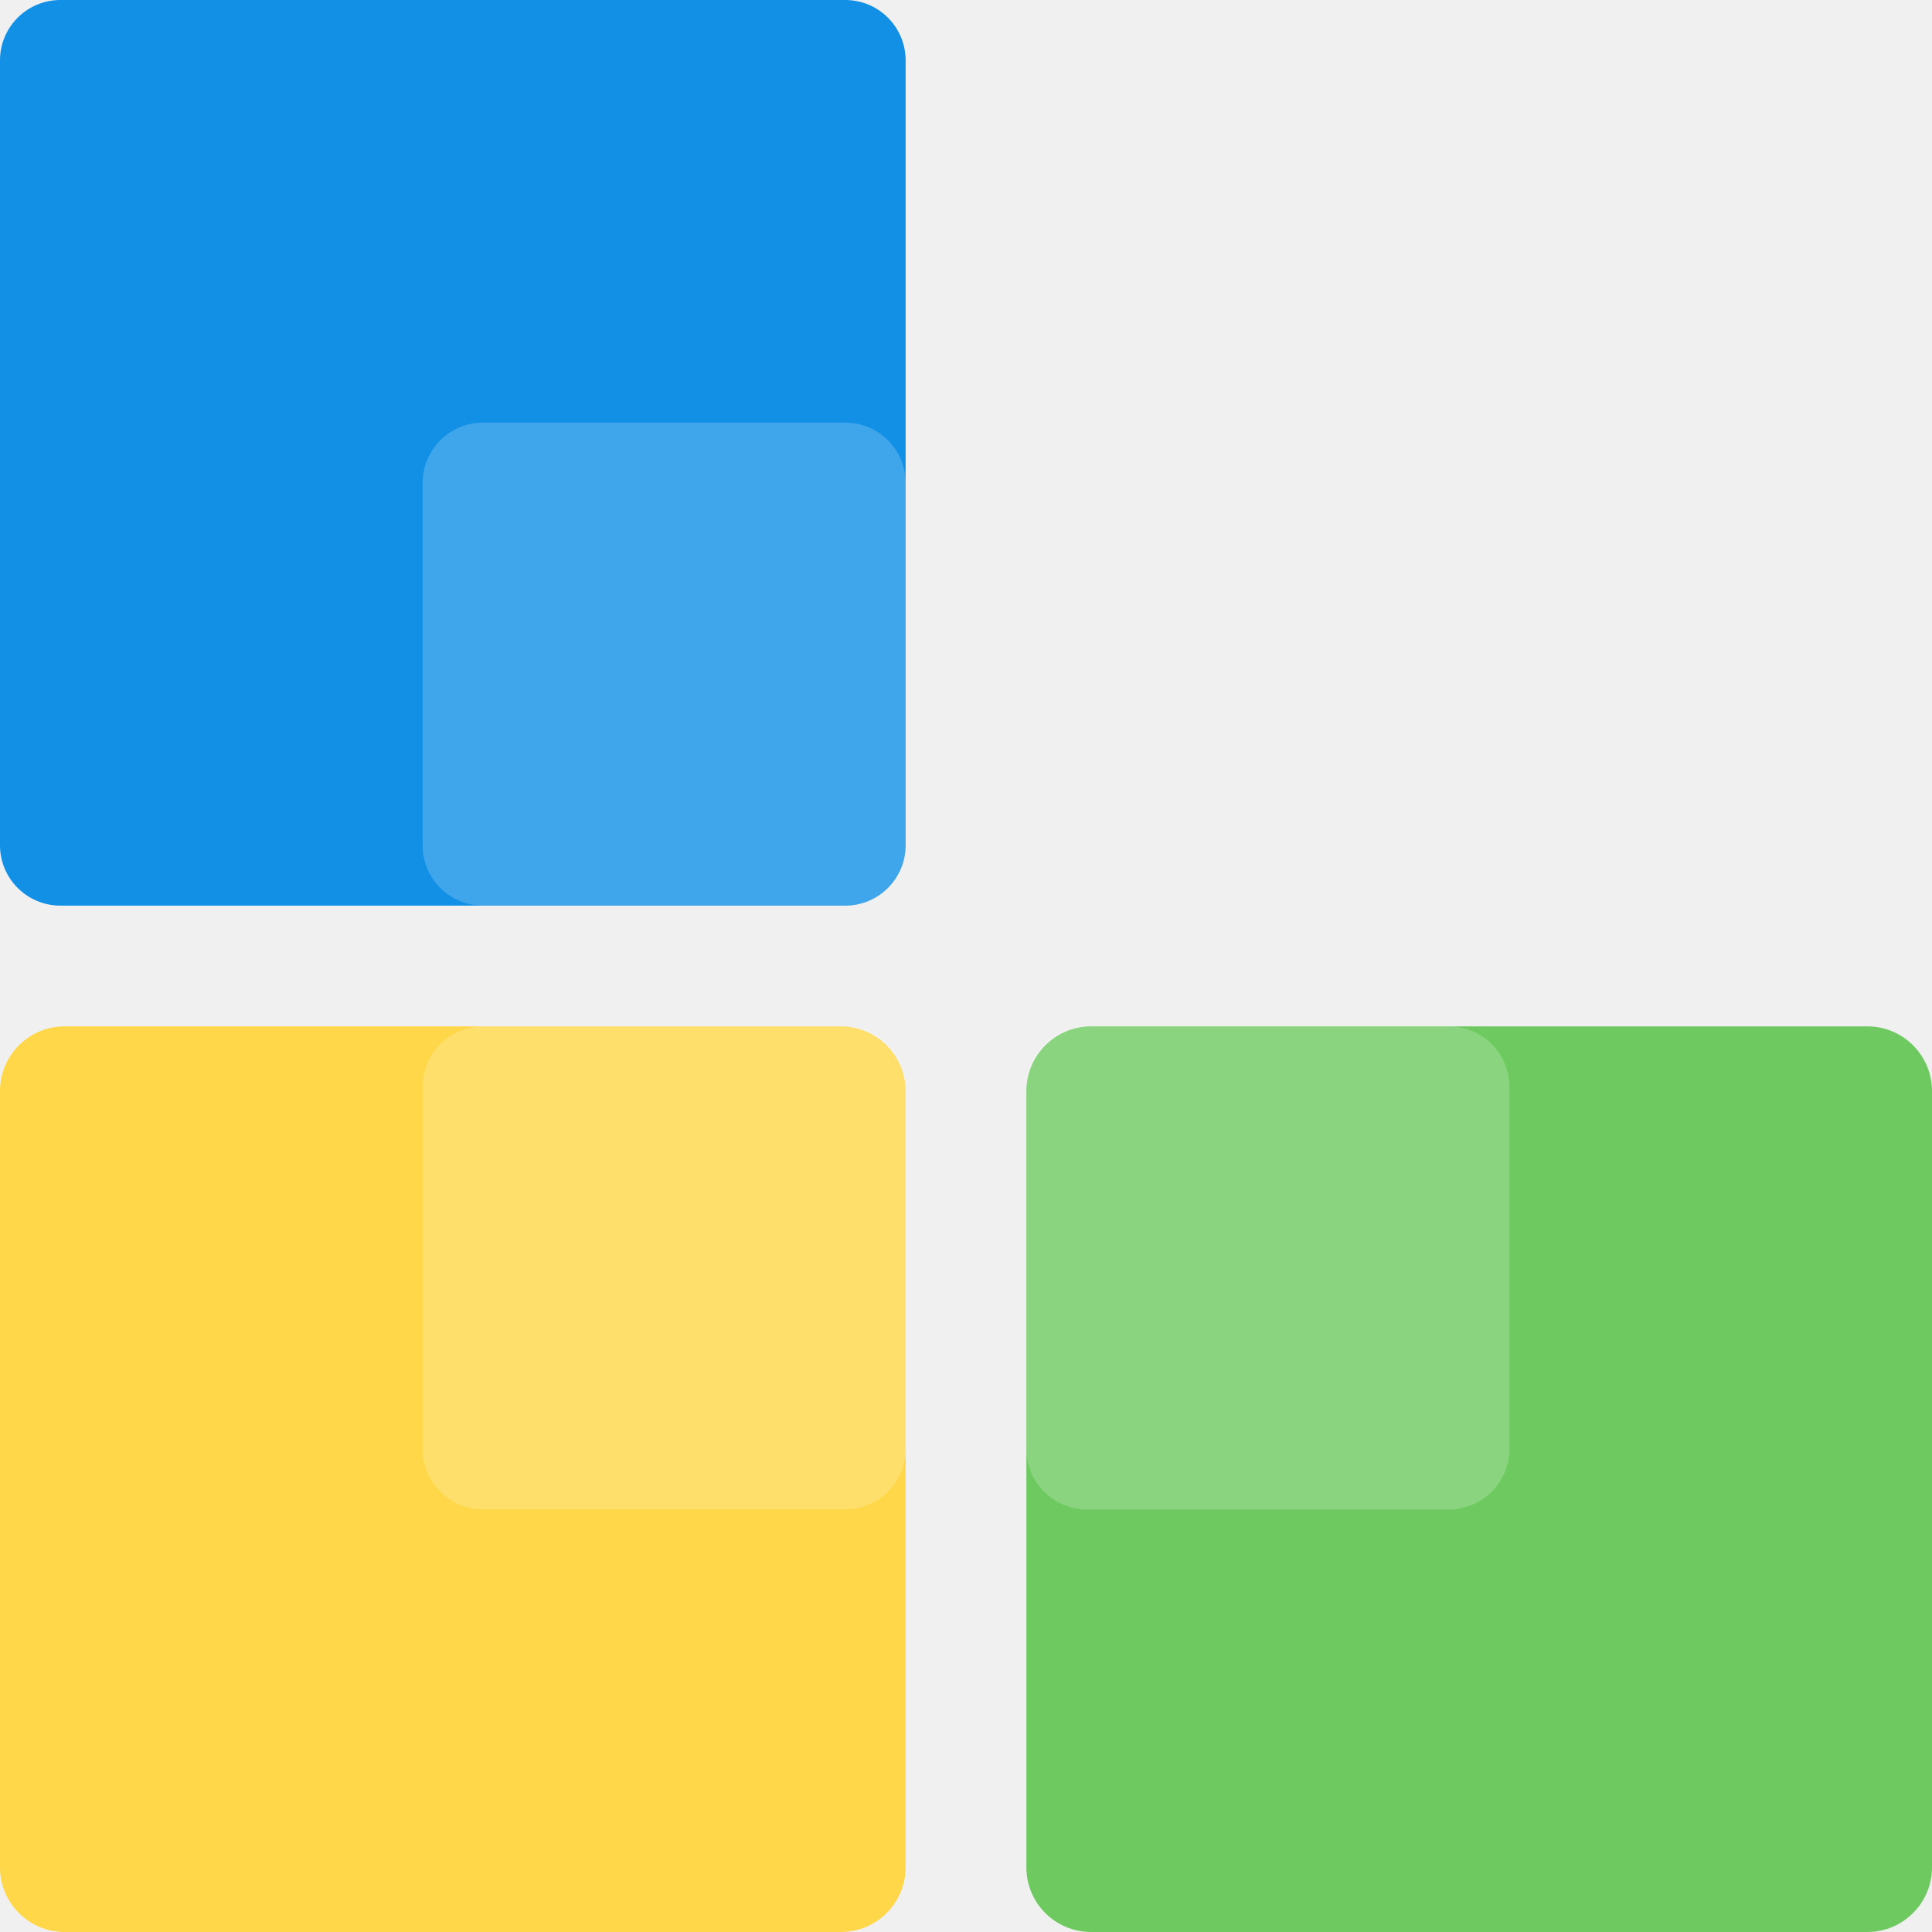
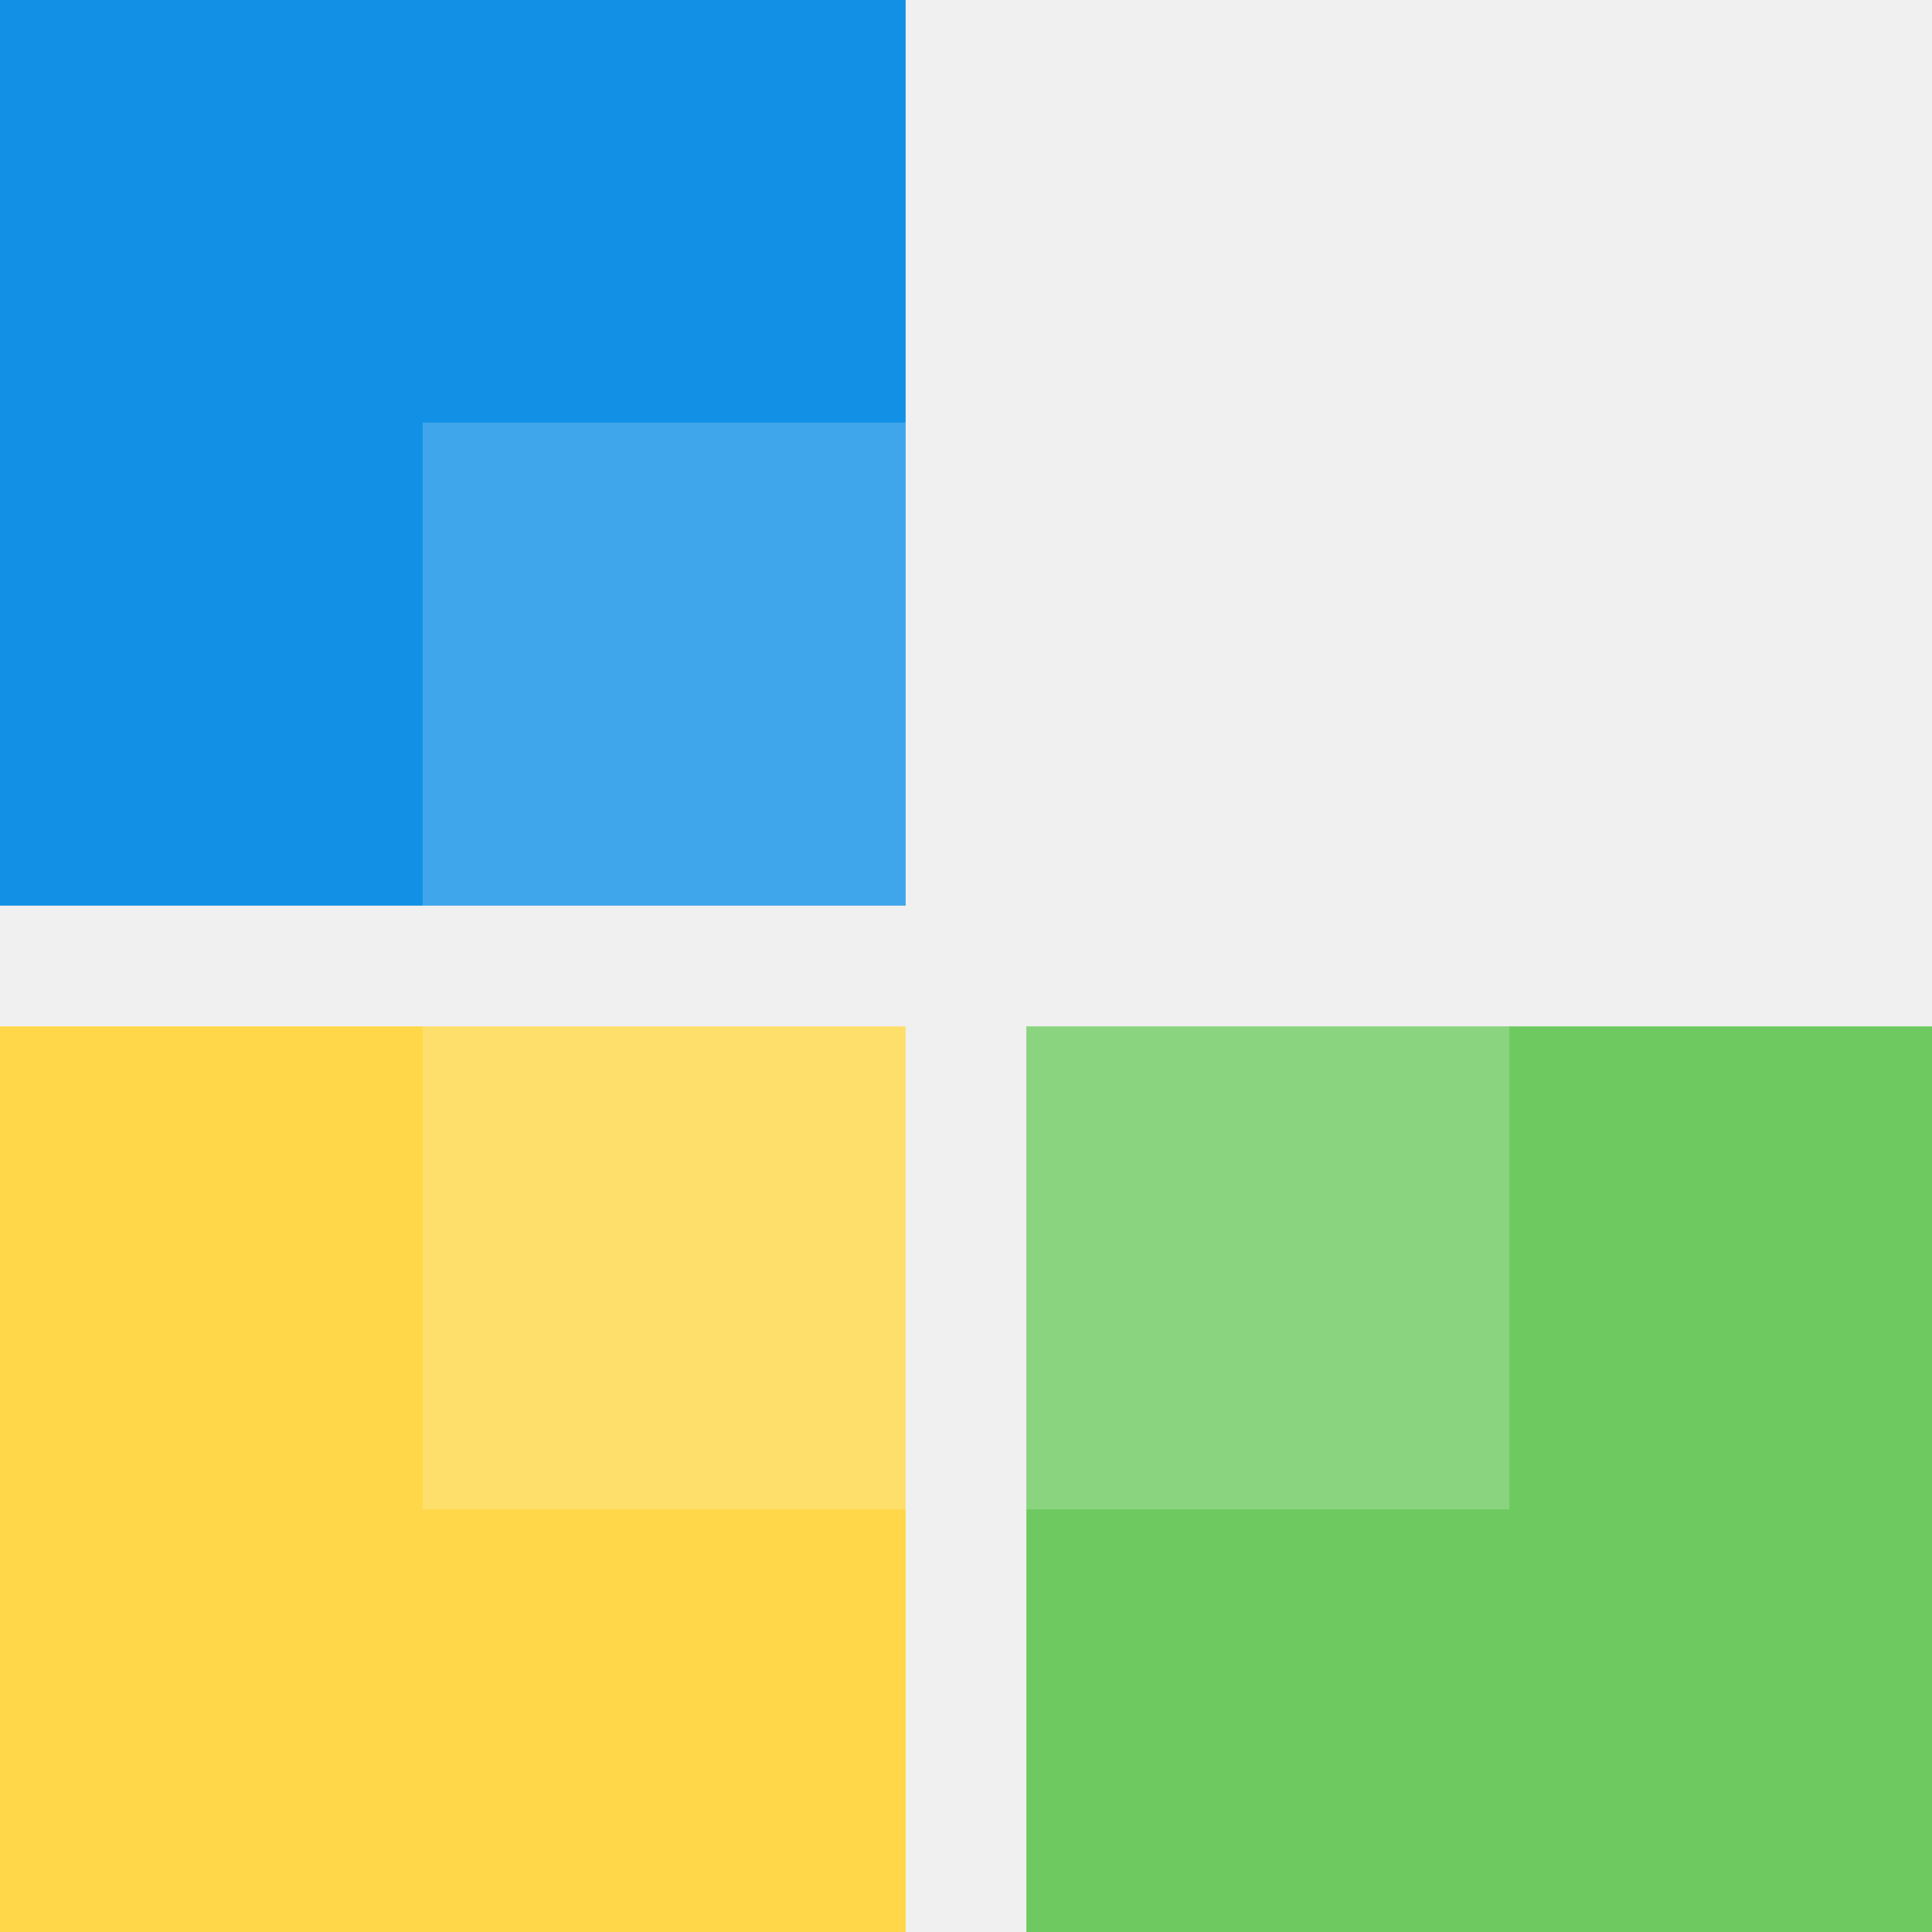
<svg xmlns="http://www.w3.org/2000/svg" width="32" height="32" id="svg3016" version="1.1">
  <defs id="defs3018" />
  <g id="layer1" transform="translate(0,-1020.362)">
-     <rect style="fill:#1190e6;fill-opacity:1;stroke:none" id="rect3024" width="15" height="15" x="0" y="1020.362" rx="1" ry="1" />
-     <rect style="fill:#ffd748;fill-opacity:1;stroke:none" id="rect3024-2" width="15" height="15" x="0" y="1037.362" rx="1.071" ry="1.071" />
-     <rect style="fill:#6eca60;fill-opacity:1;stroke:none" id="rect3024-0" width="15" height="15" x="17" y="1037.362" rx="1.071" ry="1.071" />
-     <rect style="fill:#ffffff;fill-opacity:0.196;stroke:none" id="rect3024-8" width="8" height="8" x="7" y="1027.362" rx="1" ry="1" />
-     <rect style="fill:#ffffff;fill-opacity:0.196;stroke:none" id="rect3024-8-3" width="8" height="8" x="7" y="1037.362" rx="1" ry="1" />
-     <rect style="fill:#ffffff;fill-opacity:0.196;stroke:none" id="rect3024-8-7" width="8" height="8" x="17" y="1037.362" rx="1" ry="1" />
+     <rect style="fill:#1190e6;fill-opacity:1;stroke:none" id="rect3024" width="15" height="15" x="0" y="1020.362" />
+     <rect style="fill:#ffd748;fill-opacity:1;stroke:none" id="rect3024-2" width="15" height="15" x="0" y="1037.362" />
+     <rect style="fill:#6eca60;fill-opacity:1;stroke:none" id="rect3024-0" width="15" height="15" x="17" y="1037.362" />
+     <rect style="fill:#ffffff;fill-opacity:0.196;stroke:none" id="rect3024-8" width="8" height="8" x="7" y="1027.362" />
+     <rect style="fill:#ffffff;fill-opacity:0.196;stroke:none" id="rect3024-8-3" width="8" height="8" x="7" y="1037.362" />
+     <rect style="fill:#ffffff;fill-opacity:0.196;stroke:none" id="rect3024-8-7" width="8" height="8" x="17" y="1037.362" />
  </g>
</svg>
